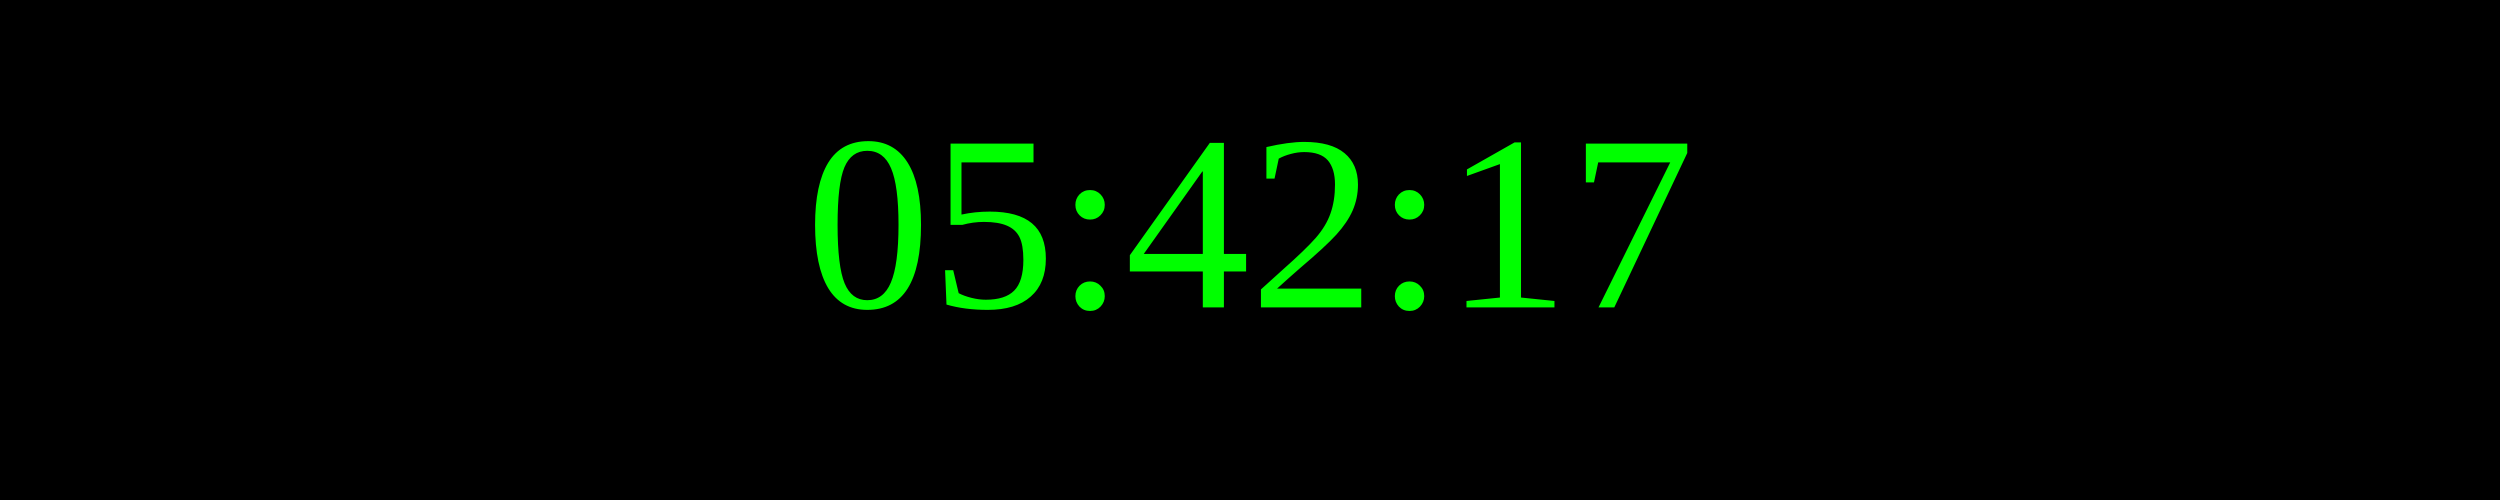
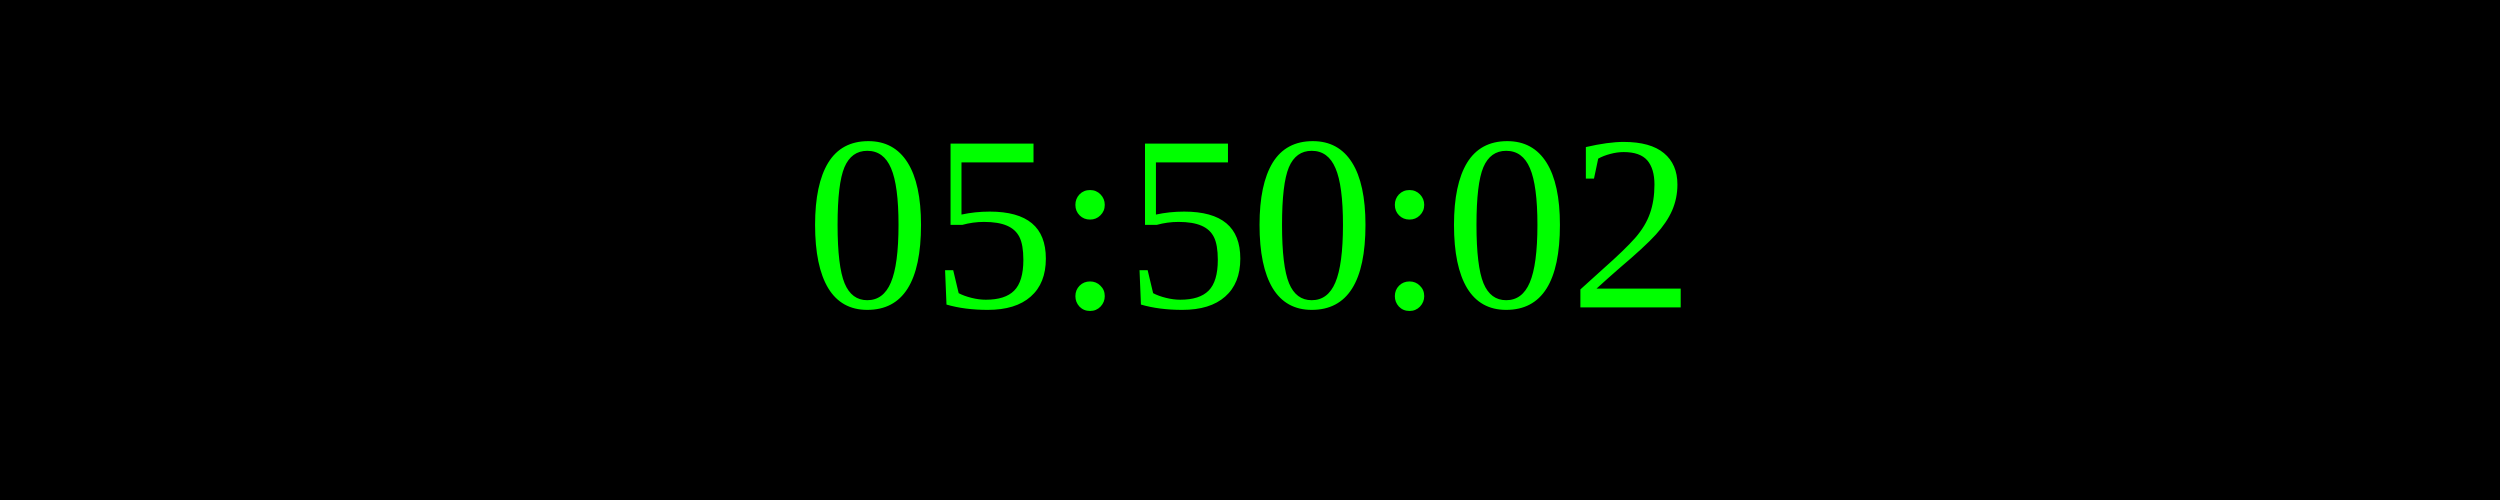
<svg xmlns="http://www.w3.org/2000/svg" width="250" height="50">
  <rect width="100%" height="100%" fill="black" />
  <text x="50%" y="50%" font-size="25" fill="lime" text-anchor="middle" dominant-baseline="middle">
- 05:42:17
+ 05:50:02
</text>
</svg>
